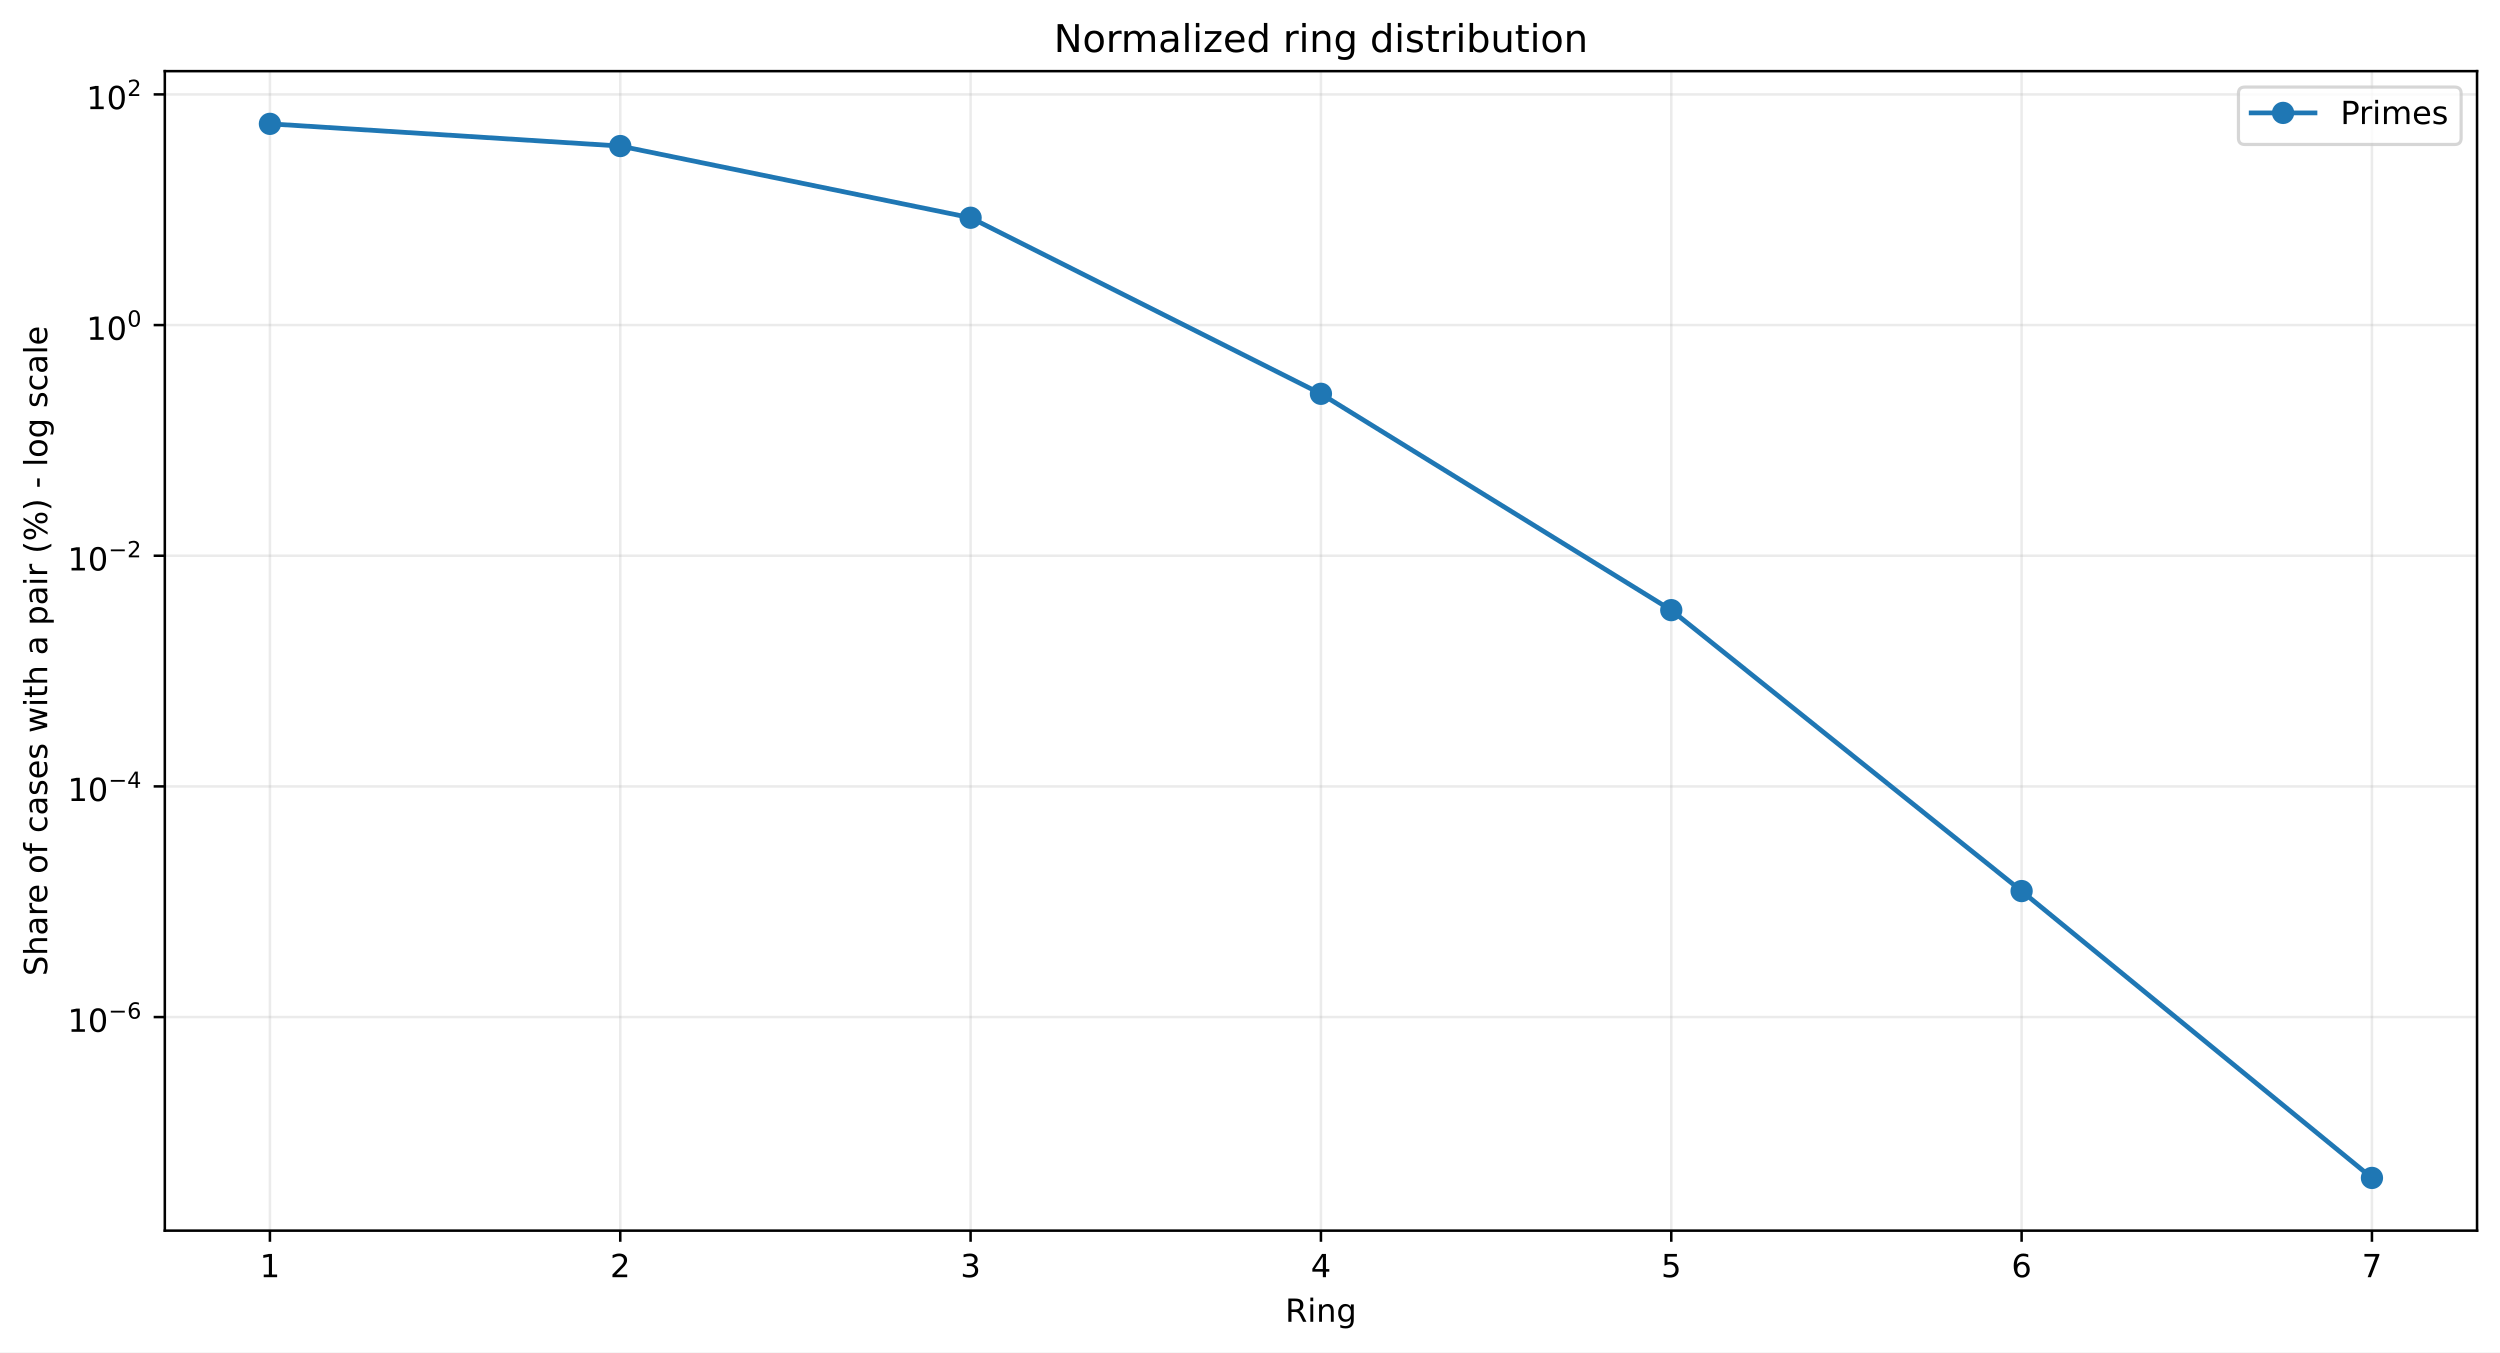
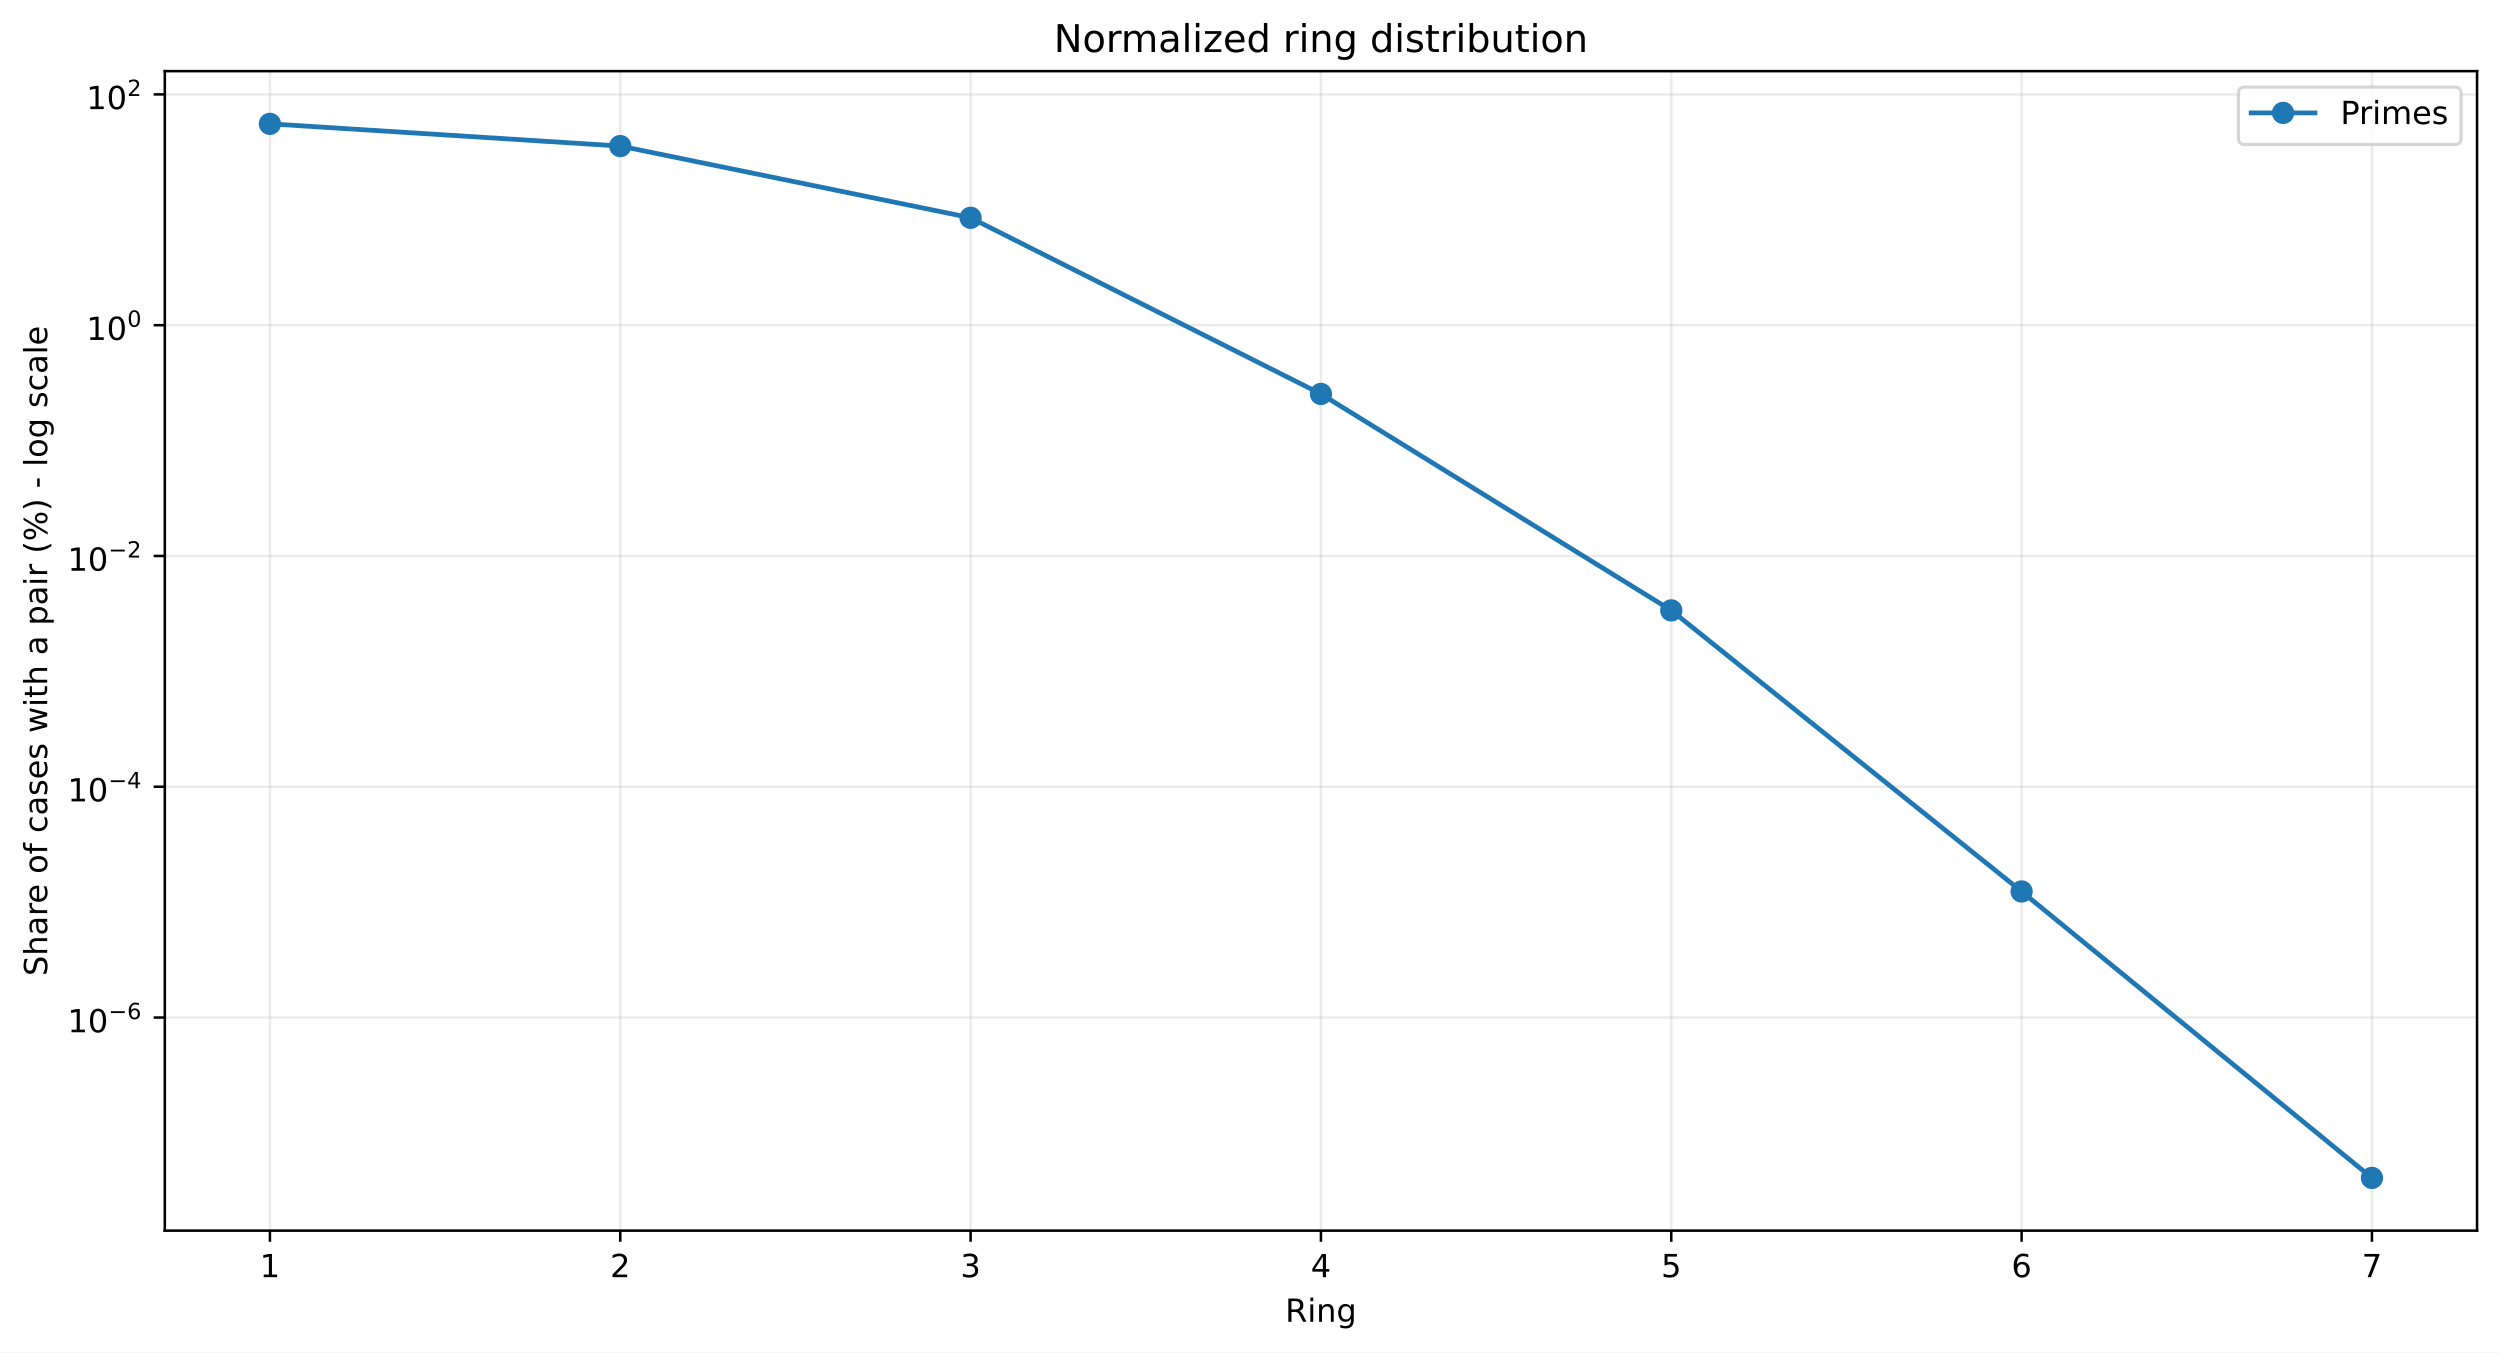
<svg xmlns="http://www.w3.org/2000/svg" xmlns:xlink="http://www.w3.org/1999/xlink" width="784.218pt" height="424.237pt" viewBox="0 0 784.218 424.237" version="1.1">
  <defs>
    <style type="text/css">*{stroke-linejoin: round; stroke-linecap: butt}</style>
  </defs>
  <g id="figure_1">
    <g id="patch_1">
      <path d="M 0 424.237  L 784.218 424.237  L 784.218 0  L 0 0  z " style="fill: #ffffff" />
    </g>
    <g id="axes_1">
      <g id="patch_2">
        <path d="M 51.701 386.036  L 777.018 386.036  L 777.018 22.318  L 51.701 22.318  z " style="fill: #ffffff" />
      </g>
      <g id="matplotlib.axis_1">
        <g id="xtick_1">
          <g id="line2d_1">
-             <path d="M 84.67 386.036  L 84.67 22.318  " clip-path="url(#p3905e1ea43)" style="fill: none; stroke: #b0b0b0; stroke-opacity: 0.25; stroke-width: 0.8; stroke-linecap: square" />
+             <path d="M 84.67 386.036  L 84.67 22.318  " clip-path="url(#p802070654a)" style="fill: none; stroke: #b0b0b0; stroke-opacity: 0.25; stroke-width: 0.8; stroke-linecap: square" />
          </g>
          <g id="line2d_2">
            <defs>
-               <path id="m918fca8673" d="M 0 0  L 0 3.5  " style="stroke: #000000; stroke-width: 0.8" />
+               <path id="mb3782148d9" d="M 0 0  L 0 3.5  " style="stroke: #000000; stroke-width: 0.8" />
            </defs>
            <g>
-               <use xlink:href="#m918fca8673" x="84.67" y="386.036" style="stroke: #000000; stroke-width: 0.8" />
+               <use xlink:href="#mb3782148d9" x="84.67" y="386.036" style="stroke: #000000; stroke-width: 0.8" />
            </g>
          </g>
          <g id="text_1">
            <g transform="translate(81.48852 400.6334) scale(0.1 -0.1)">
              <defs>
                <path id="DejaVuSans-14" d="M 794 531  L 1825 531  L 1825 4091  L 703 3866  L 703 4441  L 1819 4666  L 2450 4666  L 2450 531  L 3481 531  L 3481 0  L 794 0  L 794 531  z " transform="scale(0.015625)" />
              </defs>
              <use xlink:href="#DejaVuSans-14" />
            </g>
          </g>
        </g>
        <g id="xtick_2">
          <g id="line2d_3">
-             <path d="M 194.566 386.036  L 194.566 22.318  " clip-path="url(#p3905e1ea43)" style="fill: none; stroke: #b0b0b0; stroke-opacity: 0.25; stroke-width: 0.8; stroke-linecap: square" />
+             <path d="M 194.566 386.036  L 194.566 22.318  " clip-path="url(#p802070654a)" style="fill: none; stroke: #b0b0b0; stroke-opacity: 0.25; stroke-width: 0.8; stroke-linecap: square" />
          </g>
          <g id="line2d_4">
            <g>
-               <use xlink:href="#m918fca8673" x="194.566" y="386.036" style="stroke: #000000; stroke-width: 0.8" />
+               <use xlink:href="#mb3782148d9" x="194.566" y="386.036" style="stroke: #000000; stroke-width: 0.8" />
            </g>
          </g>
          <g id="text_2">
            <g transform="translate(191.3851 400.6334) scale(0.1 -0.1)">
              <defs>
                <path id="DejaVuSans-15" d="M 1228 531  L 3431 531  L 3431 0  L 469 0  L 469 531  Q 828 903 1448 1529  Q 2069 2156 2228 2338  Q 2531 2678 2651 2914  Q 2772 3150 2772 3378  Q 2772 3750 2511 3984  Q 2250 4219 1831 4219  Q 1534 4219 1204 4116  Q 875 4013 500 3803  L 500 4441  Q 881 4594 1212 4672  Q 1544 4750 1819 4750  Q 2544 4750 2975 4387  Q 3406 4025 3406 3419  Q 3406 3131 3298 2873  Q 3191 2616 2906 2266  Q 2828 2175 2409 1742  Q 1991 1309 1228 531  z " transform="scale(0.015625)" />
              </defs>
              <use xlink:href="#DejaVuSans-15" />
            </g>
          </g>
        </g>
        <g id="xtick_3">
          <g id="line2d_5">
-             <path d="M 304.463 386.036  L 304.463 22.318  " clip-path="url(#p3905e1ea43)" style="fill: none; stroke: #b0b0b0; stroke-opacity: 0.25; stroke-width: 0.8; stroke-linecap: square" />
+             <path d="M 304.463 386.036  L 304.463 22.318  " clip-path="url(#p802070654a)" style="fill: none; stroke: #b0b0b0; stroke-opacity: 0.25; stroke-width: 0.8; stroke-linecap: square" />
          </g>
          <g id="line2d_6">
            <g>
-               <use xlink:href="#m918fca8673" x="304.463" y="386.036" style="stroke: #000000; stroke-width: 0.8" />
+               <use xlink:href="#mb3782148d9" x="304.463" y="386.036" style="stroke: #000000; stroke-width: 0.8" />
            </g>
          </g>
          <g id="text_3">
            <g transform="translate(301.2817 400.6334) scale(0.1 -0.1)">
              <defs>
                <path id="DejaVuSans-16" d="M 2597 2516  Q 3050 2419 3304 2112  Q 3559 1806 3559 1356  Q 3559 666 3084 287  Q 2609 -91 1734 -91  Q 1441 -91 1130 -33  Q 819 25 488 141  L 488 750  Q 750 597 1062 519  Q 1375 441 1716 441  Q 2309 441 2620 675  Q 2931 909 2931 1356  Q 2931 1769 2642 2001  Q 2353 2234 1838 2234  L 1294 2234  L 1294 2753  L 1863 2753  Q 2328 2753 2575 2939  Q 2822 3125 2822 3475  Q 2822 3834 2567 4026  Q 2313 4219 1838 4219  Q 1578 4219 1281 4162  Q 984 4106 628 3988  L 628 4550  Q 988 4650 1302 4700  Q 1616 4750 1894 4750  Q 2613 4750 3031 4423  Q 3450 4097 3450 3541  Q 3450 3153 3228 2886  Q 3006 2619 2597 2516  z " transform="scale(0.015625)" />
              </defs>
              <use xlink:href="#DejaVuSans-16" />
            </g>
          </g>
        </g>
        <g id="xtick_4">
          <g id="line2d_7">
-             <path d="M 414.36 386.036  L 414.36 22.318  " clip-path="url(#p3905e1ea43)" style="fill: none; stroke: #b0b0b0; stroke-opacity: 0.25; stroke-width: 0.8; stroke-linecap: square" />
+             <path d="M 414.36 386.036  L 414.36 22.318  " clip-path="url(#p802070654a)" style="fill: none; stroke: #b0b0b0; stroke-opacity: 0.25; stroke-width: 0.8; stroke-linecap: square" />
          </g>
          <g id="line2d_8">
            <g>
-               <use xlink:href="#m918fca8673" x="414.36" y="386.036" style="stroke: #000000; stroke-width: 0.8" />
+               <use xlink:href="#mb3782148d9" x="414.36" y="386.036" style="stroke: #000000; stroke-width: 0.8" />
            </g>
          </g>
          <g id="text_4">
            <g transform="translate(411.1784 400.6334) scale(0.1 -0.1)">
              <defs>
                <path id="DejaVuSans-17" d="M 2419 4116  L 825 1625  L 2419 1625  L 2419 4116  z M 2253 4666  L 3047 4666  L 3047 1625  L 3713 1625  L 3713 1100  L 3047 1100  L 3047 0  L 2419 0  L 2419 1100  L 313 1100  L 313 1709  L 2253 4666  z " transform="scale(0.015625)" />
              </defs>
              <use xlink:href="#DejaVuSans-17" />
            </g>
          </g>
        </g>
        <g id="xtick_5">
          <g id="line2d_9">
-             <path d="M 524.256 386.036  L 524.256 22.318  " clip-path="url(#p3905e1ea43)" style="fill: none; stroke: #b0b0b0; stroke-opacity: 0.25; stroke-width: 0.8; stroke-linecap: square" />
+             <path d="M 524.256 386.036  L 524.256 22.318  " clip-path="url(#p802070654a)" style="fill: none; stroke: #b0b0b0; stroke-opacity: 0.25; stroke-width: 0.8; stroke-linecap: square" />
          </g>
          <g id="line2d_10">
            <g>
-               <use xlink:href="#m918fca8673" x="524.256" y="386.036" style="stroke: #000000; stroke-width: 0.8" />
+               <use xlink:href="#mb3782148d9" x="524.256" y="386.036" style="stroke: #000000; stroke-width: 0.8" />
            </g>
          </g>
          <g id="text_5">
            <g transform="translate(521.075 400.6334) scale(0.1 -0.1)">
              <defs>
                <path id="DejaVuSans-18" d="M 691 4666  L 3169 4666  L 3169 4134  L 1269 4134  L 1269 2991  Q 1406 3038 1543 3061  Q 1681 3084 1819 3084  Q 2600 3084 3056 2656  Q 3513 2228 3513 1497  Q 3513 744 3044 326  Q 2575 -91 1722 -91  Q 1428 -91 1123 -41  Q 819 9 494 109  L 494 744  Q 775 591 1075 516  Q 1375 441 1709 441  Q 2250 441 2565 725  Q 2881 1009 2881 1497  Q 2881 1984 2565 2268  Q 2250 2553 1709 2553  Q 1456 2553 1204 2497  Q 953 2441 691 2322  L 691 4666  z " transform="scale(0.015625)" />
              </defs>
              <use xlink:href="#DejaVuSans-18" />
            </g>
          </g>
        </g>
        <g id="xtick_6">
          <g id="line2d_11">
-             <path d="M 634.153 386.036  L 634.153 22.318  " clip-path="url(#p3905e1ea43)" style="fill: none; stroke: #b0b0b0; stroke-opacity: 0.25; stroke-width: 0.8; stroke-linecap: square" />
+             <path d="M 634.153 386.036  L 634.153 22.318  " clip-path="url(#p802070654a)" style="fill: none; stroke: #b0b0b0; stroke-opacity: 0.25; stroke-width: 0.8; stroke-linecap: square" />
          </g>
          <g id="line2d_12">
            <g>
-               <use xlink:href="#m918fca8673" x="634.153" y="386.036" style="stroke: #000000; stroke-width: 0.8" />
+               <use xlink:href="#mb3782148d9" x="634.153" y="386.036" style="stroke: #000000; stroke-width: 0.8" />
            </g>
          </g>
          <g id="text_6">
            <g transform="translate(630.9716 400.6334) scale(0.1 -0.1)">
              <defs>
                <path id="DejaVuSans-19" d="M 2113 2584  Q 1688 2584 1439 2293  Q 1191 2003 1191 1497  Q 1191 994 1439 701  Q 1688 409 2113 409  Q 2538 409 2786 701  Q 3034 994 3034 1497  Q 3034 2003 2786 2293  Q 2538 2584 2113 2584  z M 3366 4563  L 3366 3988  Q 3128 4100 2886 4159  Q 2644 4219 2406 4219  Q 1781 4219 1451 3797  Q 1122 3375 1075 2522  Q 1259 2794 1537 2939  Q 1816 3084 2150 3084  Q 2853 3084 3261 2657  Q 3669 2231 3669 1497  Q 3669 778 3244 343  Q 2819 -91 2113 -91  Q 1303 -91 875 529  Q 447 1150 447 2328  Q 447 3434 972 4092  Q 1497 4750 2381 4750  Q 2619 4750 2861 4703  Q 3103 4656 3366 4563  z " transform="scale(0.015625)" />
              </defs>
              <use xlink:href="#DejaVuSans-19" />
            </g>
          </g>
        </g>
        <g id="xtick_7">
          <g id="line2d_13">
-             <path d="M 744.049 386.036  L 744.049 22.318  " clip-path="url(#p3905e1ea43)" style="fill: none; stroke: #b0b0b0; stroke-opacity: 0.25; stroke-width: 0.8; stroke-linecap: square" />
+             <path d="M 744.049 386.036  L 744.049 22.318  " clip-path="url(#p802070654a)" style="fill: none; stroke: #b0b0b0; stroke-opacity: 0.25; stroke-width: 0.8; stroke-linecap: square" />
          </g>
          <g id="line2d_14">
            <g>
-               <use xlink:href="#m918fca8673" x="744.049" y="386.036" style="stroke: #000000; stroke-width: 0.8" />
+               <use xlink:href="#mb3782148d9" x="744.049" y="386.036" style="stroke: #000000; stroke-width: 0.8" />
            </g>
          </g>
          <g id="text_7">
            <g transform="translate(740.8682 400.6334) scale(0.1 -0.1)">
              <defs>
                <path id="DejaVuSans-1a" d="M 525 4666  L 3525 4666  L 3525 4397  L 1831 0  L 1172 0  L 2766 4134  L 525 4134  L 525 4666  z " transform="scale(0.015625)" />
              </defs>
              <use xlink:href="#DejaVuSans-1a" />
            </g>
          </g>
        </g>
        <g id="text_8">
          <g transform="translate(403.1534 414.6342) scale(0.1 -0.1)">
            <defs>
              <path id="DejaVuSans-35" d="M 2841 2188  Q 3044 2119 3236 1894  Q 3428 1669 3622 1275  L 4263 0  L 3584 0  L 2988 1197  Q 2756 1666 2539 1819  Q 2322 1972 1947 1972  L 1259 1972  L 1259 0  L 628 0  L 628 4666  L 2053 4666  Q 2853 4666 3247 4331  Q 3641 3997 3641 3322  Q 3641 2881 3436 2590  Q 3231 2300 2841 2188  z M 1259 4147  L 1259 2491  L 2053 2491  Q 2509 2491 2742 2702  Q 2975 2913 2975 3322  Q 2975 3731 2742 3939  Q 2509 4147 2053 4147  L 1259 4147  z " transform="scale(0.015625)" />
              <path id="DejaVuSans-4c" d="M 603 3500  L 1178 3500  L 1178 0  L 603 0  L 603 3500  z M 603 4863  L 1178 4863  L 1178 4134  L 603 4134  L 603 4863  z " transform="scale(0.015625)" />
              <path id="DejaVuSans-51" d="M 3513 2113  L 3513 0  L 2938 0  L 2938 2094  Q 2938 2591 2744 2837  Q 2550 3084 2163 3084  Q 1697 3084 1428 2787  Q 1159 2491 1159 1978  L 1159 0  L 581 0  L 581 3500  L 1159 3500  L 1159 2956  Q 1366 3272 1645 3428  Q 1925 3584 2291 3584  Q 2894 3584 3203 3211  Q 3513 2838 3513 2113  z " transform="scale(0.015625)" />
              <path id="DejaVuSans-4a" d="M 2906 1791  Q 2906 2416 2648 2759  Q 2391 3103 1925 3103  Q 1463 3103 1205 2759  Q 947 2416 947 1791  Q 947 1169 1205 825  Q 1463 481 1925 481  Q 2391 481 2648 825  Q 2906 1169 2906 1791  z M 3481 434  Q 3481 -459 3084 -895  Q 2688 -1331 1869 -1331  Q 1566 -1331 1297 -1286  Q 1028 -1241 775 -1147  L 775 -588  Q 1028 -725 1275 -790  Q 1522 -856 1778 -856  Q 2344 -856 2625 -561  Q 2906 -266 2906 331  L 2906 616  Q 2728 306 2450 153  Q 2172 0 1784 0  Q 1141 0 747 490  Q 353 981 353 1791  Q 353 2603 747 3093  Q 1141 3584 1784 3584  Q 2172 3584 2450 3431  Q 2728 3278 2906 2969  L 2906 3500  L 3481 3500  L 3481 434  z " transform="scale(0.015625)" />
            </defs>
            <use xlink:href="#DejaVuSans-35" />
            <use xlink:href="#DejaVuSans-4c" transform="translate(69.48438 0)" />
            <use xlink:href="#DejaVuSans-51" transform="translate(97.26562 0)" />
            <use xlink:href="#DejaVuSans-4a" transform="translate(160.6406 0)" />
          </g>
        </g>
      </g>
      <g id="matplotlib.axis_2">
        <g id="ytick_1">
          <g id="line2d_15">
-             <path d="M 51.701 319.044  L 777.018 319.044  " clip-path="url(#p3905e1ea43)" style="fill: none; stroke: #b0b0b0; stroke-opacity: 0.25; stroke-width: 0.8; stroke-linecap: square" />
+             <path d="M 51.701 319.191  L 777.018 319.191  " clip-path="url(#p802070654a)" style="fill: none; stroke: #b0b0b0; stroke-opacity: 0.25; stroke-width: 0.8; stroke-linecap: square" />
          </g>
          <g id="line2d_16">
            <defs>
-               <path id="m248bbebf10" d="M 0 0  L -3.5 0  " style="stroke: #000000; stroke-width: 0.8" />
+               <path id="m227418fd55" d="M 0 0  L -3.5 0  " style="stroke: #000000; stroke-width: 0.8" />
            </defs>
            <g>
-               <use xlink:href="#m248bbebf10" x="51.701" y="319.044" style="stroke: #000000; stroke-width: 0.8" />
+               <use xlink:href="#m227418fd55" x="51.701" y="319.191" style="stroke: #000000; stroke-width: 0.8" />
            </g>
          </g>
          <g id="text_9">
-             <g transform="translate(21.20078 323.7441) scale(0.1 -0.1)">
+             <g transform="translate(21.20078 323.8912) scale(0.1 -0.1)">
              <defs>
                <path id="DejaVuSans-13" d="M 2034 4250  Q 1547 4250 1301 3770  Q 1056 3291 1056 2328  Q 1056 1369 1301 889  Q 1547 409 2034 409  Q 2525 409 2770 889  Q 3016 1369 3016 2328  Q 3016 3291 2770 3770  Q 2525 4250 2034 4250  z M 2034 4750  Q 2819 4750 3233 4129  Q 3647 3509 3647 2328  Q 3647 1150 3233 529  Q 2819 -91 2034 -91  Q 1250 -91 836 529  Q 422 1150 422 2328  Q 422 3509 836 4129  Q 1250 4750 2034 4750  z " transform="scale(0.015625)" />
                <path id="DejaVuSans-c9c" d="M 678 2272  L 4684 2272  L 4684 1741  L 678 1741  L 678 2272  z " transform="scale(0.015625)" />
              </defs>
              <use xlink:href="#DejaVuSans-14" transform="translate(0 0.746875)" />
              <use xlink:href="#DejaVuSans-13" transform="translate(63.62305 0.746875)" />
              <use xlink:href="#DejaVuSans-c9c" transform="translate(128.2031 42.04688) scale(0.7)" />
              <use xlink:href="#DejaVuSans-19" transform="translate(186.8555 42.04688) scale(0.7)" />
            </g>
          </g>
        </g>
        <g id="ytick_2">
          <g id="line2d_17">
-             <path d="M 51.701 246.687  L 777.018 246.687  " clip-path="url(#p3905e1ea43)" style="fill: none; stroke: #b0b0b0; stroke-opacity: 0.25; stroke-width: 0.8; stroke-linecap: square" />
+             <path d="M 51.701 246.796  L 777.018 246.796  " clip-path="url(#p802070654a)" style="fill: none; stroke: #b0b0b0; stroke-opacity: 0.25; stroke-width: 0.8; stroke-linecap: square" />
          </g>
          <g id="line2d_18">
            <g>
-               <use xlink:href="#m248bbebf10" x="51.701" y="246.687" style="stroke: #000000; stroke-width: 0.8" />
+               <use xlink:href="#m227418fd55" x="51.701" y="246.796" style="stroke: #000000; stroke-width: 0.8" />
            </g>
          </g>
          <g id="text_10">
-             <g transform="translate(21.20078 251.3369) scale(0.1 -0.1)">
+             <g transform="translate(21.20078 251.446) scale(0.1 -0.1)">
              <use xlink:href="#DejaVuSans-14" transform="translate(0 0.665625)" />
              <use xlink:href="#DejaVuSans-13" transform="translate(63.62305 0.665625)" />
              <use xlink:href="#DejaVuSans-c9c" transform="translate(128.2031 41.96563) scale(0.7)" />
              <use xlink:href="#DejaVuSans-17" transform="translate(186.8555 41.96563) scale(0.7)" />
            </g>
          </g>
        </g>
        <g id="ytick_3">
          <g id="line2d_19">
-             <path d="M 51.701 174.33  L 777.018 174.33  " clip-path="url(#p3905e1ea43)" style="fill: none; stroke: #b0b0b0; stroke-opacity: 0.25; stroke-width: 0.8; stroke-linecap: square" />
+             <path d="M 51.701 174.401  L 777.018 174.401  " clip-path="url(#p802070654a)" style="fill: none; stroke: #b0b0b0; stroke-opacity: 0.25; stroke-width: 0.8; stroke-linecap: square" />
          </g>
          <g id="line2d_20">
            <g>
-               <use xlink:href="#m248bbebf10" x="51.701" y="174.33" style="stroke: #000000; stroke-width: 0.8" />
+               <use xlink:href="#m227418fd55" x="51.701" y="174.401" style="stroke: #000000; stroke-width: 0.8" />
            </g>
          </g>
          <g id="text_11">
-             <g transform="translate(21.20078 179.0297) scale(0.1 -0.1)">
+             <g transform="translate(21.20078 179.1008) scale(0.1 -0.1)">
              <use xlink:href="#DejaVuSans-14" transform="translate(0 0.746875)" />
              <use xlink:href="#DejaVuSans-13" transform="translate(63.62305 0.746875)" />
              <use xlink:href="#DejaVuSans-c9c" transform="translate(128.2031 42.04688) scale(0.7)" />
              <use xlink:href="#DejaVuSans-15" transform="translate(186.8555 42.04688) scale(0.7)" />
            </g>
          </g>
        </g>
        <g id="ytick_4">
          <g id="line2d_21">
-             <path d="M 51.701 101.973  L 777.018 101.973  " clip-path="url(#p3905e1ea43)" style="fill: none; stroke: #b0b0b0; stroke-opacity: 0.25; stroke-width: 0.8; stroke-linecap: square" />
+             <path d="M 51.701 102.006  L 777.018 102.006  " clip-path="url(#p802070654a)" style="fill: none; stroke: #b0b0b0; stroke-opacity: 0.25; stroke-width: 0.8; stroke-linecap: square" />
          </g>
          <g id="line2d_22">
            <g>
-               <use xlink:href="#m248bbebf10" x="51.701" y="101.973" style="stroke: #000000; stroke-width: 0.8" />
+               <use xlink:href="#m227418fd55" x="51.701" y="102.006" style="stroke: #000000; stroke-width: 0.8" />
            </g>
          </g>
          <g id="text_12">
-             <g transform="translate(27.10078 106.6725) scale(0.1 -0.1)">
+             <g transform="translate(27.10078 106.7057) scale(0.1 -0.1)">
              <use xlink:href="#DejaVuSans-14" transform="translate(0 0.746875)" />
              <use xlink:href="#DejaVuSans-13" transform="translate(63.62305 0.746875)" />
              <use xlink:href="#DejaVuSans-13" transform="translate(128.2031 42.04688) scale(0.7)" />
            </g>
          </g>
        </g>
        <g id="ytick_5">
          <g id="line2d_23">
-             <path d="M 51.701 29.615  L 777.018 29.615  " clip-path="url(#p3905e1ea43)" style="fill: none; stroke: #b0b0b0; stroke-opacity: 0.25; stroke-width: 0.8; stroke-linecap: square" />
+             <path d="M 51.701 29.611  L 777.018 29.611  " clip-path="url(#p802070654a)" style="fill: none; stroke: #b0b0b0; stroke-opacity: 0.25; stroke-width: 0.8; stroke-linecap: square" />
          </g>
          <g id="line2d_24">
            <g>
-               <use xlink:href="#m248bbebf10" x="51.701" y="29.615" style="stroke: #000000; stroke-width: 0.8" />
+               <use xlink:href="#m227418fd55" x="51.701" y="29.611" style="stroke: #000000; stroke-width: 0.8" />
            </g>
          </g>
          <g id="text_13">
-             <g transform="translate(27.10078 34.31535) scale(0.1 -0.1)">
+             <g transform="translate(27.10078 34.3105) scale(0.1 -0.1)">
              <use xlink:href="#DejaVuSans-14" transform="translate(0 0.746875)" />
              <use xlink:href="#DejaVuSans-13" transform="translate(63.62305 0.746875)" />
              <use xlink:href="#DejaVuSans-15" transform="translate(128.2031 42.04688) scale(0.7)" />
            </g>
          </g>
        </g>
        <g id="text_14">
          <g transform="translate(14.79844 306.1426) rotate(-90) scale(0.1 -0.1)">
            <defs>
              <path id="DejaVuSans-36" d="M 3425 4513  L 3425 3897  Q 3066 4069 2747 4153  Q 2428 4238 2131 4238  Q 1616 4238 1336 4038  Q 1056 3838 1056 3469  Q 1056 3159 1242 3001  Q 1428 2844 1947 2747  L 2328 2669  Q 3034 2534 3370 2195  Q 3706 1856 3706 1288  Q 3706 609 3251 259  Q 2797 -91 1919 -91  Q 1588 -91 1214 -16  Q 841 59 441 206  L 441 856  Q 825 641 1194 531  Q 1563 422 1919 422  Q 2459 422 2753 634  Q 3047 847 3047 1241  Q 3047 1584 2836 1778  Q 2625 1972 2144 2069  L 1759 2144  Q 1053 2284 737 2584  Q 422 2884 422 3419  Q 422 4038 858 4394  Q 1294 4750 2059 4750  Q 2388 4750 2728 4690  Q 3069 4631 3425 4513  z " transform="scale(0.015625)" />
              <path id="DejaVuSans-4b" d="M 3513 2113  L 3513 0  L 2938 0  L 2938 2094  Q 2938 2591 2744 2837  Q 2550 3084 2163 3084  Q 1697 3084 1428 2787  Q 1159 2491 1159 1978  L 1159 0  L 581 0  L 581 4863  L 1159 4863  L 1159 2956  Q 1366 3272 1645 3428  Q 1925 3584 2291 3584  Q 2894 3584 3203 3211  Q 3513 2838 3513 2113  z " transform="scale(0.015625)" />
              <path id="DejaVuSans-44" d="M 2194 1759  Q 1497 1759 1228 1600  Q 959 1441 959 1056  Q 959 750 1161 570  Q 1363 391 1709 391  Q 2188 391 2477 730  Q 2766 1069 2766 1631  L 2766 1759  L 2194 1759  z M 3341 1997  L 3341 0  L 2766 0  L 2766 531  Q 2569 213 2275 61  Q 1981 -91 1556 -91  Q 1019 -91 701 211  Q 384 513 384 1019  Q 384 1609 779 1909  Q 1175 2209 1959 2209  L 2766 2209  L 2766 2266  Q 2766 2663 2505 2880  Q 2244 3097 1772 3097  Q 1472 3097 1187 3025  Q 903 2953 641 2809  L 641 3341  Q 956 3463 1253 3523  Q 1550 3584 1831 3584  Q 2591 3584 2966 3190  Q 3341 2797 3341 1997  z " transform="scale(0.015625)" />
              <path id="DejaVuSans-55" d="M 2631 2963  Q 2534 3019 2420 3045  Q 2306 3072 2169 3072  Q 1681 3072 1420 2755  Q 1159 2438 1159 1844  L 1159 0  L 581 0  L 581 3500  L 1159 3500  L 1159 2956  Q 1341 3275 1631 3429  Q 1922 3584 2338 3584  Q 2397 3584 2469 3576  Q 2541 3569 2628 3553  L 2631 2963  z " transform="scale(0.015625)" />
              <path id="DejaVuSans-48" d="M 3597 1894  L 3597 1613  L 953 1613  Q 991 1019 1311 708  Q 1631 397 2203 397  Q 2534 397 2845 478  Q 3156 559 3463 722  L 3463 178  Q 3153 47 2828 -22  Q 2503 -91 2169 -91  Q 1331 -91 842 396  Q 353 884 353 1716  Q 353 2575 817 3079  Q 1281 3584 2069 3584  Q 2775 3584 3186 3129  Q 3597 2675 3597 1894  z M 3022 2063  Q 3016 2534 2758 2815  Q 2500 3097 2075 3097  Q 1594 3097 1305 2825  Q 1016 2553 972 2059  L 3022 2063  z " transform="scale(0.015625)" />
              <path id="DejaVuSans-3" transform="scale(0.015625)" />
              <path id="DejaVuSans-52" d="M 1959 3097  Q 1497 3097 1228 2736  Q 959 2375 959 1747  Q 959 1119 1226 758  Q 1494 397 1959 397  Q 2419 397 2687 759  Q 2956 1122 2956 1747  Q 2956 2369 2687 2733  Q 2419 3097 1959 3097  z M 1959 3584  Q 2709 3584 3137 3096  Q 3566 2609 3566 1747  Q 3566 888 3137 398  Q 2709 -91 1959 -91  Q 1206 -91 779 398  Q 353 888 353 1747  Q 353 2609 779 3096  Q 1206 3584 1959 3584  z " transform="scale(0.015625)" />
              <path id="DejaVuSans-49" d="M 2375 4863  L 2375 4384  L 1825 4384  Q 1516 4384 1395 4259  Q 1275 4134 1275 3809  L 1275 3500  L 2222 3500  L 2222 3053  L 1275 3053  L 1275 0  L 697 0  L 697 3053  L 147 3053  L 147 3500  L 697 3500  L 697 3744  Q 697 4328 969 4595  Q 1241 4863 1831 4863  L 2375 4863  z " transform="scale(0.015625)" />
              <path id="DejaVuSans-46" d="M 3122 3366  L 3122 2828  Q 2878 2963 2633 3030  Q 2388 3097 2138 3097  Q 1578 3097 1268 2742  Q 959 2388 959 1747  Q 959 1106 1268 751  Q 1578 397 2138 397  Q 2388 397 2633 464  Q 2878 531 3122 666  L 3122 134  Q 2881 22 2623 -34  Q 2366 -91 2075 -91  Q 1284 -91 818 406  Q 353 903 353 1747  Q 353 2603 823 3093  Q 1294 3584 2113 3584  Q 2378 3584 2631 3529  Q 2884 3475 3122 3366  z " transform="scale(0.015625)" />
              <path id="DejaVuSans-56" d="M 2834 3397  L 2834 2853  Q 2591 2978 2328 3040  Q 2066 3103 1784 3103  Q 1356 3103 1142 2972  Q 928 2841 928 2578  Q 928 2378 1081 2264  Q 1234 2150 1697 2047  L 1894 2003  Q 2506 1872 2764 1633  Q 3022 1394 3022 966  Q 3022 478 2636 193  Q 2250 -91 1575 -91  Q 1294 -91 989 -36  Q 684 19 347 128  L 347 722  Q 666 556 975 473  Q 1284 391 1588 391  Q 1994 391 2212 530  Q 2431 669 2431 922  Q 2431 1156 2273 1281  Q 2116 1406 1581 1522  L 1381 1569  Q 847 1681 609 1914  Q 372 2147 372 2553  Q 372 3047 722 3315  Q 1072 3584 1716 3584  Q 2034 3584 2315 3537  Q 2597 3491 2834 3397  z " transform="scale(0.015625)" />
              <path id="DejaVuSans-5a" d="M 269 3500  L 844 3500  L 1563 769  L 2278 3500  L 2956 3500  L 3675 769  L 4391 3500  L 4966 3500  L 4050 0  L 3372 0  L 2619 2869  L 1863 0  L 1184 0  L 269 3500  z " transform="scale(0.015625)" />
              <path id="DejaVuSans-57" d="M 1172 4494  L 1172 3500  L 2356 3500  L 2356 3053  L 1172 3053  L 1172 1153  Q 1172 725 1289 603  Q 1406 481 1766 481  L 2356 481  L 2356 0  L 1766 0  Q 1100 0 847 248  Q 594 497 594 1153  L 594 3053  L 172 3053  L 172 3500  L 594 3500  L 594 4494  L 1172 4494  z " transform="scale(0.015625)" />
              <path id="DejaVuSans-53" d="M 1159 525  L 1159 -1331  L 581 -1331  L 581 3500  L 1159 3500  L 1159 2969  Q 1341 3281 1617 3432  Q 1894 3584 2278 3584  Q 2916 3584 3314 3078  Q 3713 2572 3713 1747  Q 3713 922 3314 415  Q 2916 -91 2278 -91  Q 1894 -91 1617 61  Q 1341 213 1159 525  z M 3116 1747  Q 3116 2381 2855 2742  Q 2594 3103 2138 3103  Q 1681 3103 1420 2742  Q 1159 2381 1159 1747  Q 1159 1113 1420 752  Q 1681 391 2138 391  Q 2594 391 2855 752  Q 3116 1113 3116 1747  z " transform="scale(0.015625)" />
              <path id="DejaVuSans-b" d="M 1984 4856  Q 1566 4138 1362 3434  Q 1159 2731 1159 2009  Q 1159 1288 1364 580  Q 1569 -128 1984 -844  L 1484 -844  Q 1016 -109 783 600  Q 550 1309 550 2009  Q 550 2706 781 3412  Q 1013 4119 1484 4856  L 1984 4856  z " transform="scale(0.015625)" />
              <path id="DejaVuSans-8" d="M 4653 2053  Q 4381 2053 4226 1822  Q 4072 1591 4072 1178  Q 4072 772 4226 539  Q 4381 306 4653 306  Q 4919 306 5073 539  Q 5228 772 5228 1178  Q 5228 1588 5073 1820  Q 4919 2053 4653 2053  z M 4653 2450  Q 5147 2450 5437 2106  Q 5728 1763 5728 1178  Q 5728 594 5436 251  Q 5144 -91 4653 -91  Q 4153 -91 3862 251  Q 3572 594 3572 1178  Q 3572 1766 3864 2108  Q 4156 2450 4653 2450  z M 1428 4353  Q 1159 4353 1004 4120  Q 850 3888 850 3481  Q 850 3069 1003 2837  Q 1156 2606 1428 2606  Q 1700 2606 1854 2837  Q 2009 3069 2009 3481  Q 2009 3884 1853 4118  Q 1697 4353 1428 4353  z M 4250 4750  L 4750 4750  L 1831 -91  L 1331 -91  L 4250 4750  z M 1428 4750  Q 1922 4750 2215 4408  Q 2509 4066 2509 3481  Q 2509 2891 2217 2550  Q 1925 2209 1428 2209  Q 931 2209 642 2551  Q 353 2894 353 3481  Q 353 4063 643 4406  Q 934 4750 1428 4750  z " transform="scale(0.015625)" />
              <path id="DejaVuSans-c" d="M 513 4856  L 1013 4856  Q 1481 4119 1714 3412  Q 1947 2706 1947 2009  Q 1947 1309 1714 600  Q 1481 -109 1013 -844  L 513 -844  Q 928 -128 1133 580  Q 1338 1288 1338 2009  Q 1338 2731 1133 3434  Q 928 4138 513 4856  z " transform="scale(0.015625)" />
              <path id="DejaVuSans-10" d="M 313 2009  L 1997 2009  L 1997 1497  L 313 1497  L 313 2009  z " transform="scale(0.015625)" />
              <path id="DejaVuSans-4f" d="M 603 4863  L 1178 4863  L 1178 0  L 603 0  L 603 4863  z " transform="scale(0.015625)" />
            </defs>
            <use xlink:href="#DejaVuSans-36" />
            <use xlink:href="#DejaVuSans-4b" transform="translate(63.48438 0)" />
            <use xlink:href="#DejaVuSans-44" transform="translate(126.8594 0)" />
            <use xlink:href="#DejaVuSans-55" transform="translate(188.1406 0)" />
            <use xlink:href="#DejaVuSans-48" transform="translate(227.0469 0)" />
            <use xlink:href="#DejaVuSans-3" transform="translate(288.5781 0)" />
            <use xlink:href="#DejaVuSans-52" transform="translate(320.3594 0)" />
            <use xlink:href="#DejaVuSans-49" transform="translate(381.5469 0)" />
            <use xlink:href="#DejaVuSans-3" transform="translate(416.75 0)" />
            <use xlink:href="#DejaVuSans-46" transform="translate(448.5312 0)" />
            <use xlink:href="#DejaVuSans-44" transform="translate(503.5156 0)" />
            <use xlink:href="#DejaVuSans-56" transform="translate(564.7969 0)" />
            <use xlink:href="#DejaVuSans-48" transform="translate(616.8906 0)" />
            <use xlink:href="#DejaVuSans-56" transform="translate(678.4219 0)" />
            <use xlink:href="#DejaVuSans-3" transform="translate(730.5156 0)" />
            <use xlink:href="#DejaVuSans-5a" transform="translate(762.2969 0)" />
            <use xlink:href="#DejaVuSans-4c" transform="translate(844.0781 0)" />
            <use xlink:href="#DejaVuSans-57" transform="translate(871.8594 0)" />
            <use xlink:href="#DejaVuSans-4b" transform="translate(911.0625 0)" />
            <use xlink:href="#DejaVuSans-3" transform="translate(974.4375 0)" />
            <use xlink:href="#DejaVuSans-44" transform="translate(1006.219 0)" />
            <use xlink:href="#DejaVuSans-3" transform="translate(1067.5 0)" />
            <use xlink:href="#DejaVuSans-53" transform="translate(1099.281 0)" />
            <use xlink:href="#DejaVuSans-44" transform="translate(1162.766 0)" />
            <use xlink:href="#DejaVuSans-4c" transform="translate(1224.047 0)" />
            <use xlink:href="#DejaVuSans-55" transform="translate(1251.828 0)" />
            <use xlink:href="#DejaVuSans-3" transform="translate(1292.938 0)" />
            <use xlink:href="#DejaVuSans-b" transform="translate(1324.719 0)" />
            <use xlink:href="#DejaVuSans-8" transform="translate(1363.734 0)" />
            <use xlink:href="#DejaVuSans-c" transform="translate(1458.75 0)" />
            <use xlink:href="#DejaVuSans-3" transform="translate(1497.766 0)" />
            <use xlink:href="#DejaVuSans-10" transform="translate(1529.547 0)" />
            <use xlink:href="#DejaVuSans-3" transform="translate(1565.625 0)" />
            <use xlink:href="#DejaVuSans-4f" transform="translate(1597.406 0)" />
            <use xlink:href="#DejaVuSans-52" transform="translate(1625.188 0)" />
            <use xlink:href="#DejaVuSans-4a" transform="translate(1686.375 0)" />
            <use xlink:href="#DejaVuSans-3" transform="translate(1749.859 0)" />
            <use xlink:href="#DejaVuSans-56" transform="translate(1781.641 0)" />
            <use xlink:href="#DejaVuSans-46" transform="translate(1833.734 0)" />
            <use xlink:href="#DejaVuSans-44" transform="translate(1888.719 0)" />
            <use xlink:href="#DejaVuSans-4f" transform="translate(1950 0)" />
            <use xlink:href="#DejaVuSans-48" transform="translate(1977.781 0)" />
          </g>
        </g>
      </g>
      <g id="line2d_25">
-         <path d="M 84.67 38.851  L 194.566 45.814  L 304.463 68.306  L 414.36 123.534  L 524.256 191.394  L 634.153 279.517  L 744.049 369.503  " clip-path="url(#p3905e1ea43)" style="fill: none; stroke: #1f77b4; stroke-width: 1.5; stroke-linecap: square" />
+         <path d="M 84.67 38.851  L 194.566 45.818  L 304.463 68.322  L 414.36 123.579  L 524.256 191.475  L 634.153 279.643  L 744.049 369.503  " clip-path="url(#p802070654a)" style="fill: none; stroke: #1f77b4; stroke-width: 1.5; stroke-linecap: square" />
        <defs>
-           <path id="m1aec1eebe5" d="M 0 3  C 0.796 3 1.559 2.684 2.121 2.121  C 2.684 1.559 3 0.796 3 0  C 3 -0.796 2.684 -1.559 2.121 -2.121  C 1.559 -2.684 0.796 -3 0 -3  C -0.796 -3 -1.559 -2.684 -2.121 -2.121  C -2.684 -1.559 -3 -0.796 -3 0  C -3 0.796 -2.684 1.559 -2.121 2.121  C -1.559 2.684 -0.796 3 0 3  z " style="stroke: #1f77b4" />
+           <path id="mf3779842be" d="M 0 3  C 0.796 3 1.559 2.684 2.121 2.121  C 2.684 1.559 3 0.796 3 0  C 3 -0.796 2.684 -1.559 2.121 -2.121  C 1.559 -2.684 0.796 -3 0 -3  C -0.796 -3 -1.559 -2.684 -2.121 -2.121  C -2.684 -1.559 -3 -0.796 -3 0  C -3 0.796 -2.684 1.559 -2.121 2.121  C -1.559 2.684 -0.796 3 0 3  z " style="stroke: #1f77b4" />
        </defs>
-         <g clip-path="url(#p3905e1ea43)">
-           <use xlink:href="#m1aec1eebe5" x="84.67" y="38.851" style="fill: #1f77b4; stroke: #1f77b4" />
-           <use xlink:href="#m1aec1eebe5" x="194.566" y="45.814" style="fill: #1f77b4; stroke: #1f77b4" />
-           <use xlink:href="#m1aec1eebe5" x="304.463" y="68.306" style="fill: #1f77b4; stroke: #1f77b4" />
-           <use xlink:href="#m1aec1eebe5" x="414.36" y="123.534" style="fill: #1f77b4; stroke: #1f77b4" />
-           <use xlink:href="#m1aec1eebe5" x="524.256" y="191.394" style="fill: #1f77b4; stroke: #1f77b4" />
-           <use xlink:href="#m1aec1eebe5" x="634.153" y="279.517" style="fill: #1f77b4; stroke: #1f77b4" />
-           <use xlink:href="#m1aec1eebe5" x="744.049" y="369.503" style="fill: #1f77b4; stroke: #1f77b4" />
+         <g clip-path="url(#p802070654a)">
+           <use xlink:href="#mf3779842be" x="84.67" y="38.851" style="fill: #1f77b4; stroke: #1f77b4" />
+           <use xlink:href="#mf3779842be" x="194.566" y="45.818" style="fill: #1f77b4; stroke: #1f77b4" />
+           <use xlink:href="#mf3779842be" x="304.463" y="68.322" style="fill: #1f77b4; stroke: #1f77b4" />
+           <use xlink:href="#mf3779842be" x="414.36" y="123.579" style="fill: #1f77b4; stroke: #1f77b4" />
+           <use xlink:href="#mf3779842be" x="524.256" y="191.475" style="fill: #1f77b4; stroke: #1f77b4" />
+           <use xlink:href="#mf3779842be" x="634.153" y="279.643" style="fill: #1f77b4; stroke: #1f77b4" />
+           <use xlink:href="#mf3779842be" x="744.049" y="369.503" style="fill: #1f77b4; stroke: #1f77b4" />
        </g>
      </g>
      <g id="patch_3">
        <path d="M 51.701 386.036  L 51.701 22.318  " style="fill: none; stroke: #000000; stroke-width: 0.8; stroke-linejoin: miter; stroke-linecap: square" />
      </g>
      <g id="patch_4">
        <path d="M 777.018 386.036  L 777.018 22.318  " style="fill: none; stroke: #000000; stroke-width: 0.8; stroke-linejoin: miter; stroke-linecap: square" />
      </g>
      <g id="patch_5">
        <path d="M 51.701 386.036  L 777.018 386.036  " style="fill: none; stroke: #000000; stroke-width: 0.8; stroke-linejoin: miter; stroke-linecap: square" />
      </g>
      <g id="patch_6">
        <path d="M 51.701 22.318  L 777.018 22.318  " style="fill: none; stroke: #000000; stroke-width: 0.8; stroke-linejoin: miter; stroke-linecap: square" />
      </g>
      <g id="text_15">
        <g transform="translate(330.5827 16.31812) scale(0.12 -0.12)">
          <defs>
            <path id="DejaVuSans-31" d="M 628 4666  L 1478 4666  L 3547 763  L 3547 4666  L 4159 4666  L 4159 0  L 3309 0  L 1241 3903  L 1241 0  L 628 0  L 628 4666  z " transform="scale(0.015625)" />
            <path id="DejaVuSans-50" d="M 3328 2828  Q 3544 3216 3844 3400  Q 4144 3584 4550 3584  Q 5097 3584 5394 3201  Q 5691 2819 5691 2113  L 5691 0  L 5113 0  L 5113 2094  Q 5113 2597 4934 2840  Q 4756 3084 4391 3084  Q 3944 3084 3684 2787  Q 3425 2491 3425 1978  L 3425 0  L 2847 0  L 2847 2094  Q 2847 2600 2669 2842  Q 2491 3084 2119 3084  Q 1678 3084 1418 2786  Q 1159 2488 1159 1978  L 1159 0  L 581 0  L 581 3500  L 1159 3500  L 1159 2956  Q 1356 3278 1631 3431  Q 1906 3584 2284 3584  Q 2666 3584 2933 3390  Q 3200 3197 3328 2828  z " transform="scale(0.015625)" />
            <path id="DejaVuSans-5d" d="M 353 3500  L 3084 3500  L 3084 2975  L 922 459  L 3084 459  L 3084 0  L 275 0  L 275 525  L 2438 3041  L 353 3041  L 353 3500  z " transform="scale(0.015625)" />
            <path id="DejaVuSans-47" d="M 2906 2969  L 2906 4863  L 3481 4863  L 3481 0  L 2906 0  L 2906 525  Q 2725 213 2448 61  Q 2172 -91 1784 -91  Q 1150 -91 751 415  Q 353 922 353 1747  Q 353 2572 751 3078  Q 1150 3584 1784 3584  Q 2172 3584 2448 3432  Q 2725 3281 2906 2969  z M 947 1747  Q 947 1113 1208 752  Q 1469 391 1925 391  Q 2381 391 2643 752  Q 2906 1113 2906 1747  Q 2906 2381 2643 2742  Q 2381 3103 1925 3103  Q 1469 3103 1208 2742  Q 947 2381 947 1747  z " transform="scale(0.015625)" />
            <path id="DejaVuSans-45" d="M 3116 1747  Q 3116 2381 2855 2742  Q 2594 3103 2138 3103  Q 1681 3103 1420 2742  Q 1159 2381 1159 1747  Q 1159 1113 1420 752  Q 1681 391 2138 391  Q 2594 391 2855 752  Q 3116 1113 3116 1747  z M 1159 2969  Q 1341 3281 1617 3432  Q 1894 3584 2278 3584  Q 2916 3584 3314 3078  Q 3713 2572 3713 1747  Q 3713 922 3314 415  Q 2916 -91 2278 -91  Q 1894 -91 1617 61  Q 1341 213 1159 525  L 1159 0  L 581 0  L 581 4863  L 1159 4863  L 1159 2969  z " transform="scale(0.015625)" />
            <path id="DejaVuSans-58" d="M 544 1381  L 544 3500  L 1119 3500  L 1119 1403  Q 1119 906 1312 657  Q 1506 409 1894 409  Q 2359 409 2629 706  Q 2900 1003 2900 1516  L 2900 3500  L 3475 3500  L 3475 0  L 2900 0  L 2900 538  Q 2691 219 2414 64  Q 2138 -91 1772 -91  Q 1169 -91 856 284  Q 544 659 544 1381  z M 1991 3584  L 1991 3584  z " transform="scale(0.015625)" />
          </defs>
          <use xlink:href="#DejaVuSans-31" />
          <use xlink:href="#DejaVuSans-52" transform="translate(74.8125 0)" />
          <use xlink:href="#DejaVuSans-55" transform="translate(136 0)" />
          <use xlink:href="#DejaVuSans-50" transform="translate(175.3594 0)" />
          <use xlink:href="#DejaVuSans-44" transform="translate(272.7656 0)" />
          <use xlink:href="#DejaVuSans-4f" transform="translate(334.0469 0)" />
          <use xlink:href="#DejaVuSans-4c" transform="translate(361.8281 0)" />
          <use xlink:href="#DejaVuSans-5d" transform="translate(389.6094 0)" />
          <use xlink:href="#DejaVuSans-48" transform="translate(442.0938 0)" />
          <use xlink:href="#DejaVuSans-47" transform="translate(503.625 0)" />
          <use xlink:href="#DejaVuSans-3" transform="translate(567.1094 0)" />
          <use xlink:href="#DejaVuSans-55" transform="translate(598.8906 0)" />
          <use xlink:href="#DejaVuSans-4c" transform="translate(640 0)" />
          <use xlink:href="#DejaVuSans-51" transform="translate(667.7812 0)" />
          <use xlink:href="#DejaVuSans-4a" transform="translate(731.1562 0)" />
          <use xlink:href="#DejaVuSans-3" transform="translate(794.6406 0)" />
          <use xlink:href="#DejaVuSans-47" transform="translate(826.4219 0)" />
          <use xlink:href="#DejaVuSans-4c" transform="translate(889.9062 0)" />
          <use xlink:href="#DejaVuSans-56" transform="translate(917.6875 0)" />
          <use xlink:href="#DejaVuSans-57" transform="translate(969.7812 0)" />
          <use xlink:href="#DejaVuSans-55" transform="translate(1008.984 0)" />
          <use xlink:href="#DejaVuSans-4c" transform="translate(1050.094 0)" />
          <use xlink:href="#DejaVuSans-45" transform="translate(1077.875 0)" />
          <use xlink:href="#DejaVuSans-58" transform="translate(1141.359 0)" />
          <use xlink:href="#DejaVuSans-57" transform="translate(1204.734 0)" />
          <use xlink:href="#DejaVuSans-4c" transform="translate(1243.938 0)" />
          <use xlink:href="#DejaVuSans-52" transform="translate(1271.719 0)" />
          <use xlink:href="#DejaVuSans-51" transform="translate(1332.906 0)" />
        </g>
      </g>
      <g id="legend_1">
        <g id="patch_7">
          <path d="M 704.172 45.319  L 770.018 45.319  Q 772.018 45.319 772.018 43.319  L 772.018 29.318  Q 772.018 27.318 770.018 27.318  L 704.172 27.318  Q 702.172 27.318 702.172 29.318  L 702.172 43.319  Q 702.172 45.319 704.172 45.319  z " style="fill: #ffffff; opacity: 0.8; stroke: #cccccc; stroke-linejoin: miter" />
        </g>
        <g id="line2d_26">
          <path d="M 706.172 35.417  L 716.172 35.417  L 726.172 35.417  " style="fill: none; stroke: #1f77b4; stroke-width: 1.5; stroke-linecap: square" />
          <g>
-             <use xlink:href="#m1aec1eebe5" x="716.172" y="35.417" style="fill: #1f77b4; stroke: #1f77b4" />
+             <use xlink:href="#mf3779842be" x="716.172" y="35.417" style="fill: #1f77b4; stroke: #1f77b4" />
          </g>
        </g>
        <g id="text_16">
          <g transform="translate(734.1716 38.91656) scale(0.1 -0.1)">
            <defs>
              <path id="DejaVuSans-33" d="M 1259 4147  L 1259 2394  L 2053 2394  Q 2494 2394 2734 2622  Q 2975 2850 2975 3272  Q 2975 3691 2734 3919  Q 2494 4147 2053 4147  L 1259 4147  z M 628 4666  L 2053 4666  Q 2838 4666 3239 4311  Q 3641 3956 3641 3272  Q 3641 2581 3239 2228  Q 2838 1875 2053 1875  L 1259 1875  L 1259 0  L 628 0  L 628 4666  z " transform="scale(0.015625)" />
            </defs>
            <use xlink:href="#DejaVuSans-33" />
            <use xlink:href="#DejaVuSans-55" transform="translate(58.54688 0)" />
            <use xlink:href="#DejaVuSans-4c" transform="translate(99.65625 0)" />
            <use xlink:href="#DejaVuSans-50" transform="translate(127.4375 0)" />
            <use xlink:href="#DejaVuSans-48" transform="translate(224.8438 0)" />
            <use xlink:href="#DejaVuSans-56" transform="translate(286.375 0)" />
          </g>
        </g>
      </g>
    </g>
  </g>
  <defs>
-     <clipPath id="p3905e1ea43">
+     <clipPath id="p802070654a">
      <rect x="51.701" y="22.318" width="725.318" height="363.718" />
    </clipPath>
  </defs>
</svg>
